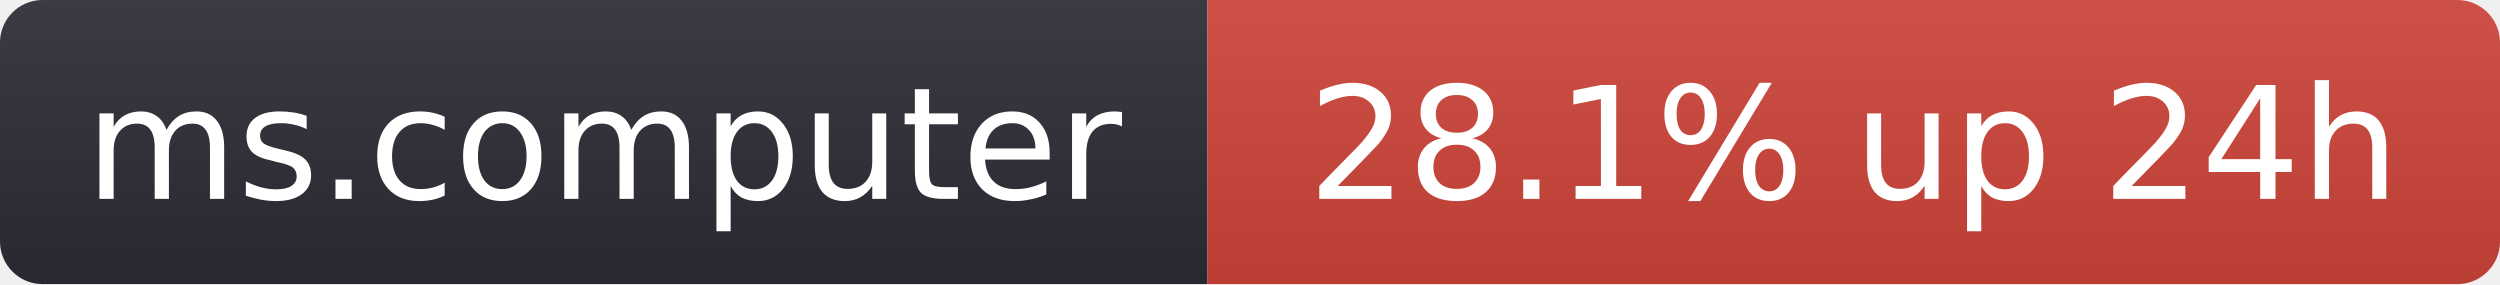
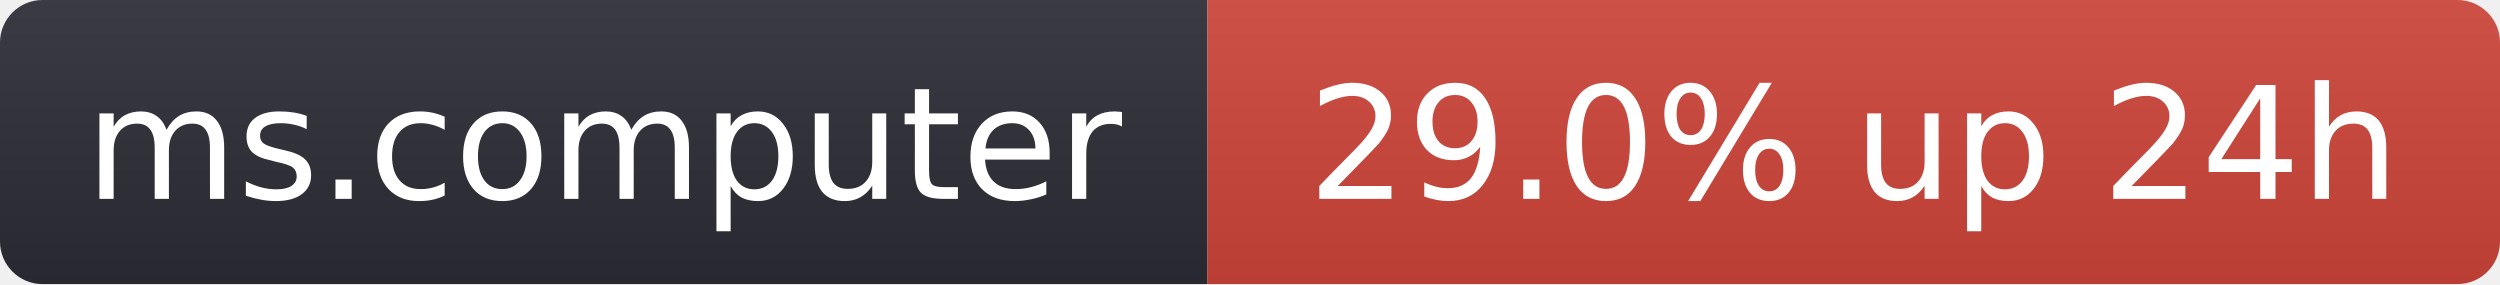
- <svg xmlns="http://www.w3.org/2000/svg" width="176" height="20" role="img" aria-label="ms.computer: 28.1% up 24h">
+ <svg xmlns="http://www.w3.org/2000/svg" width="176" height="20" role="img" aria-label="ms.computer: 29.0% up 24h">
  <linearGradient id="s" x2="0" y2="100%">
    <stop offset="0" stop-color="#bbb" stop-opacity=".1" />
    <stop offset="1" stop-opacity=".1" />
  </linearGradient>
  <clipPath id="r">
    <rect width="176" height="20" rx="3" fill="#fff" />
  </clipPath>
  <g clip-path="url(#r)">
    <rect width="85" height="20" fill="#2b2d35" />
    <rect x="85" width="91" height="20" fill="#d0453a" />
    <rect width="176" height="20" fill="url(#s)" />
  </g>
  <g fill="#fff" text-anchor="middle" font-family="Verdana,Geneva,DejaVu Sans,sans-serif" font-size="11">
    <text x="42.5" y="14">ms.computer</text>
-     <text x="130.5" y="14">28.1% up 24h</text>
+     <text x="130.5" y="14">29.0% up 24h</text>
  </g>
</svg>
